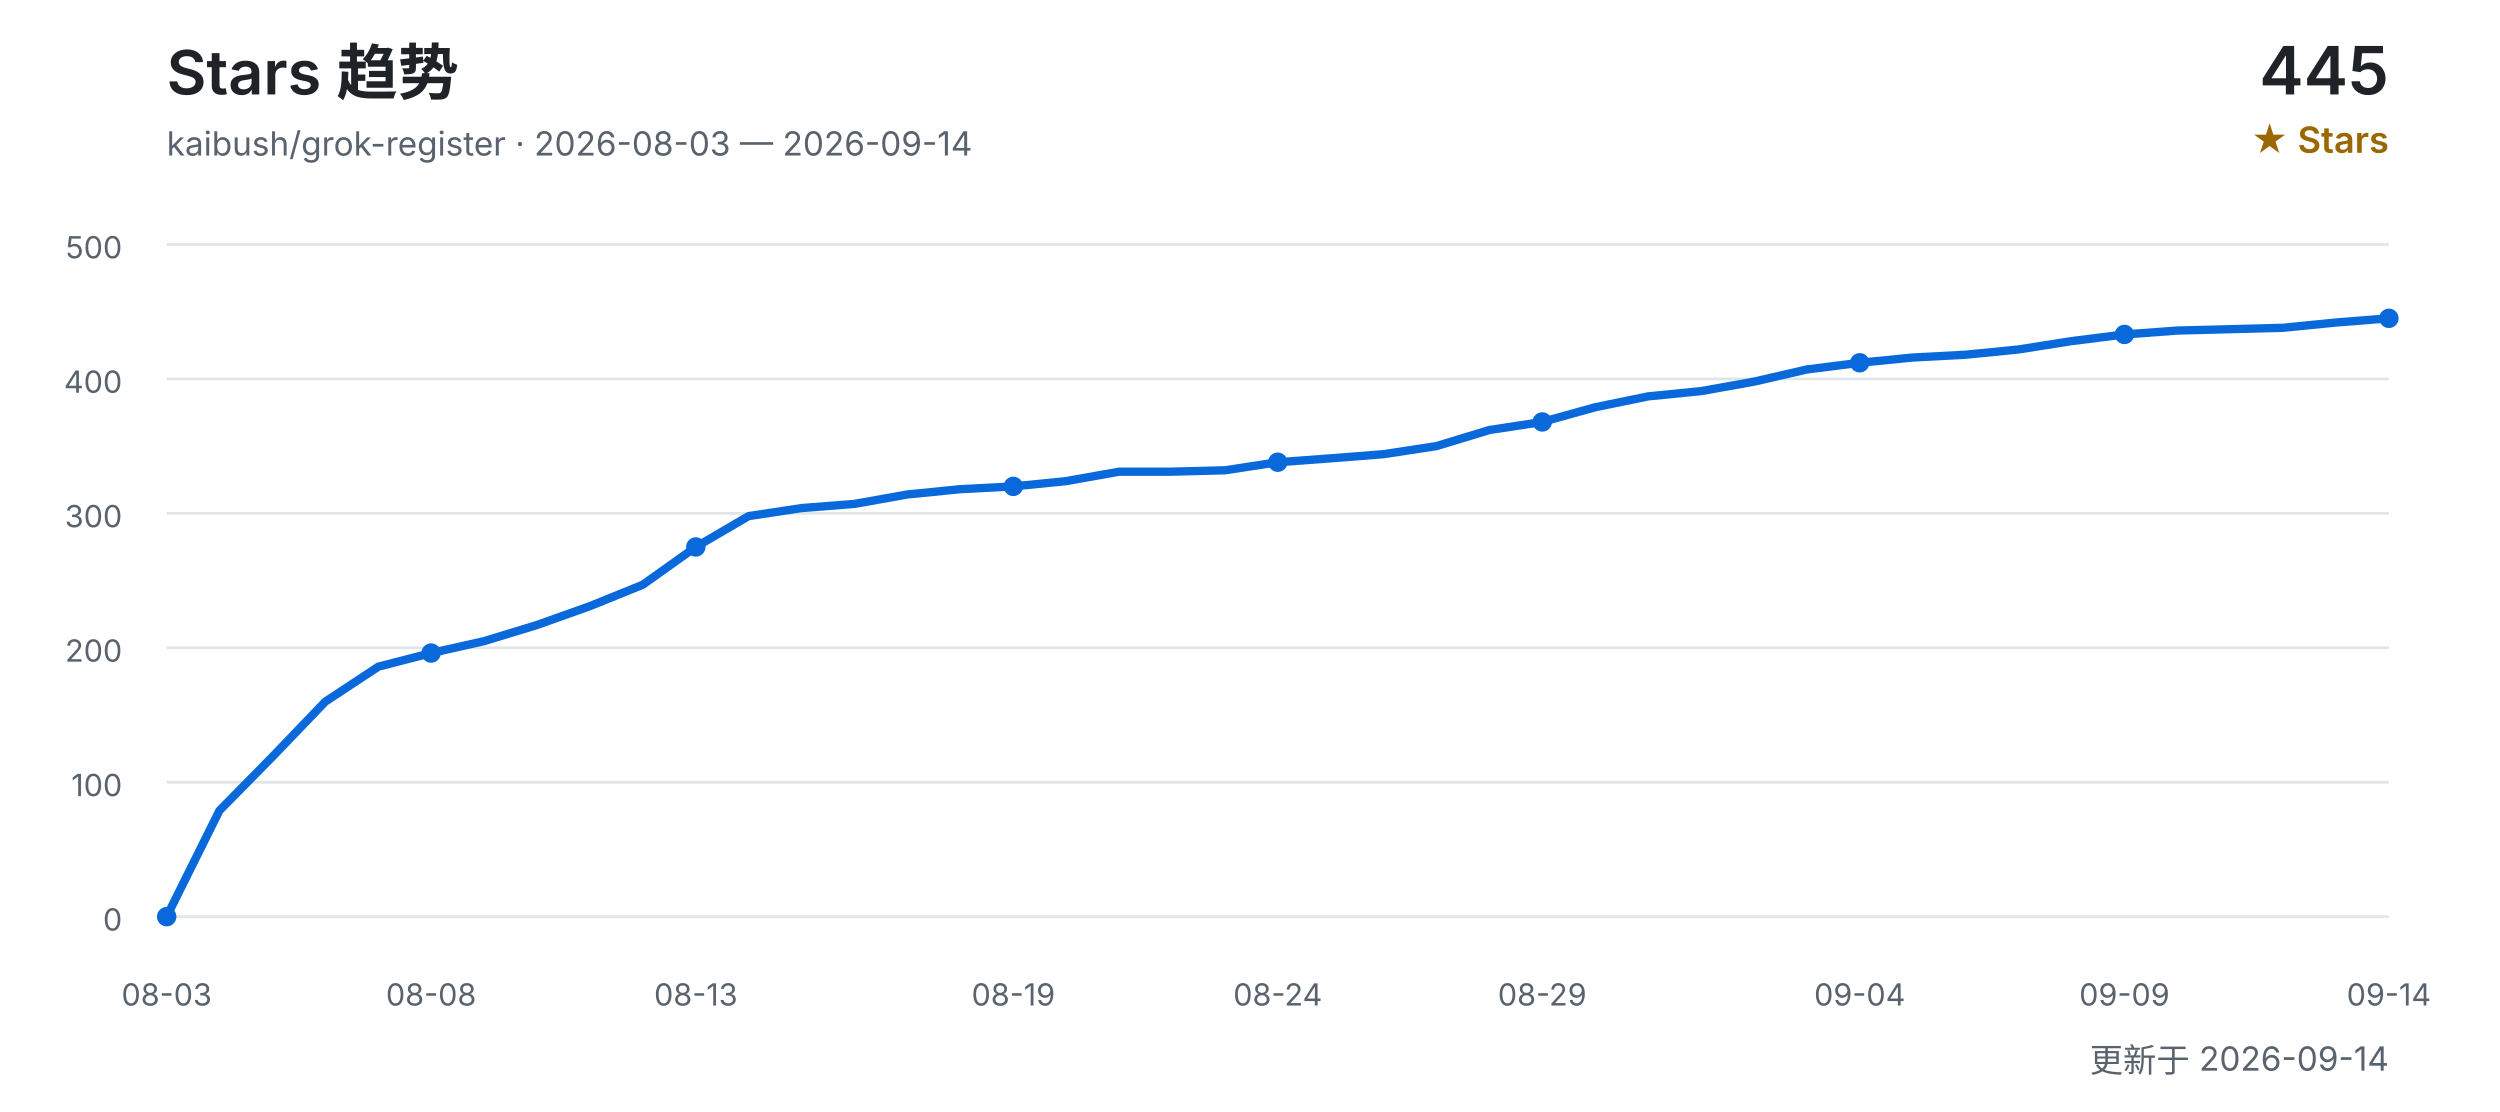
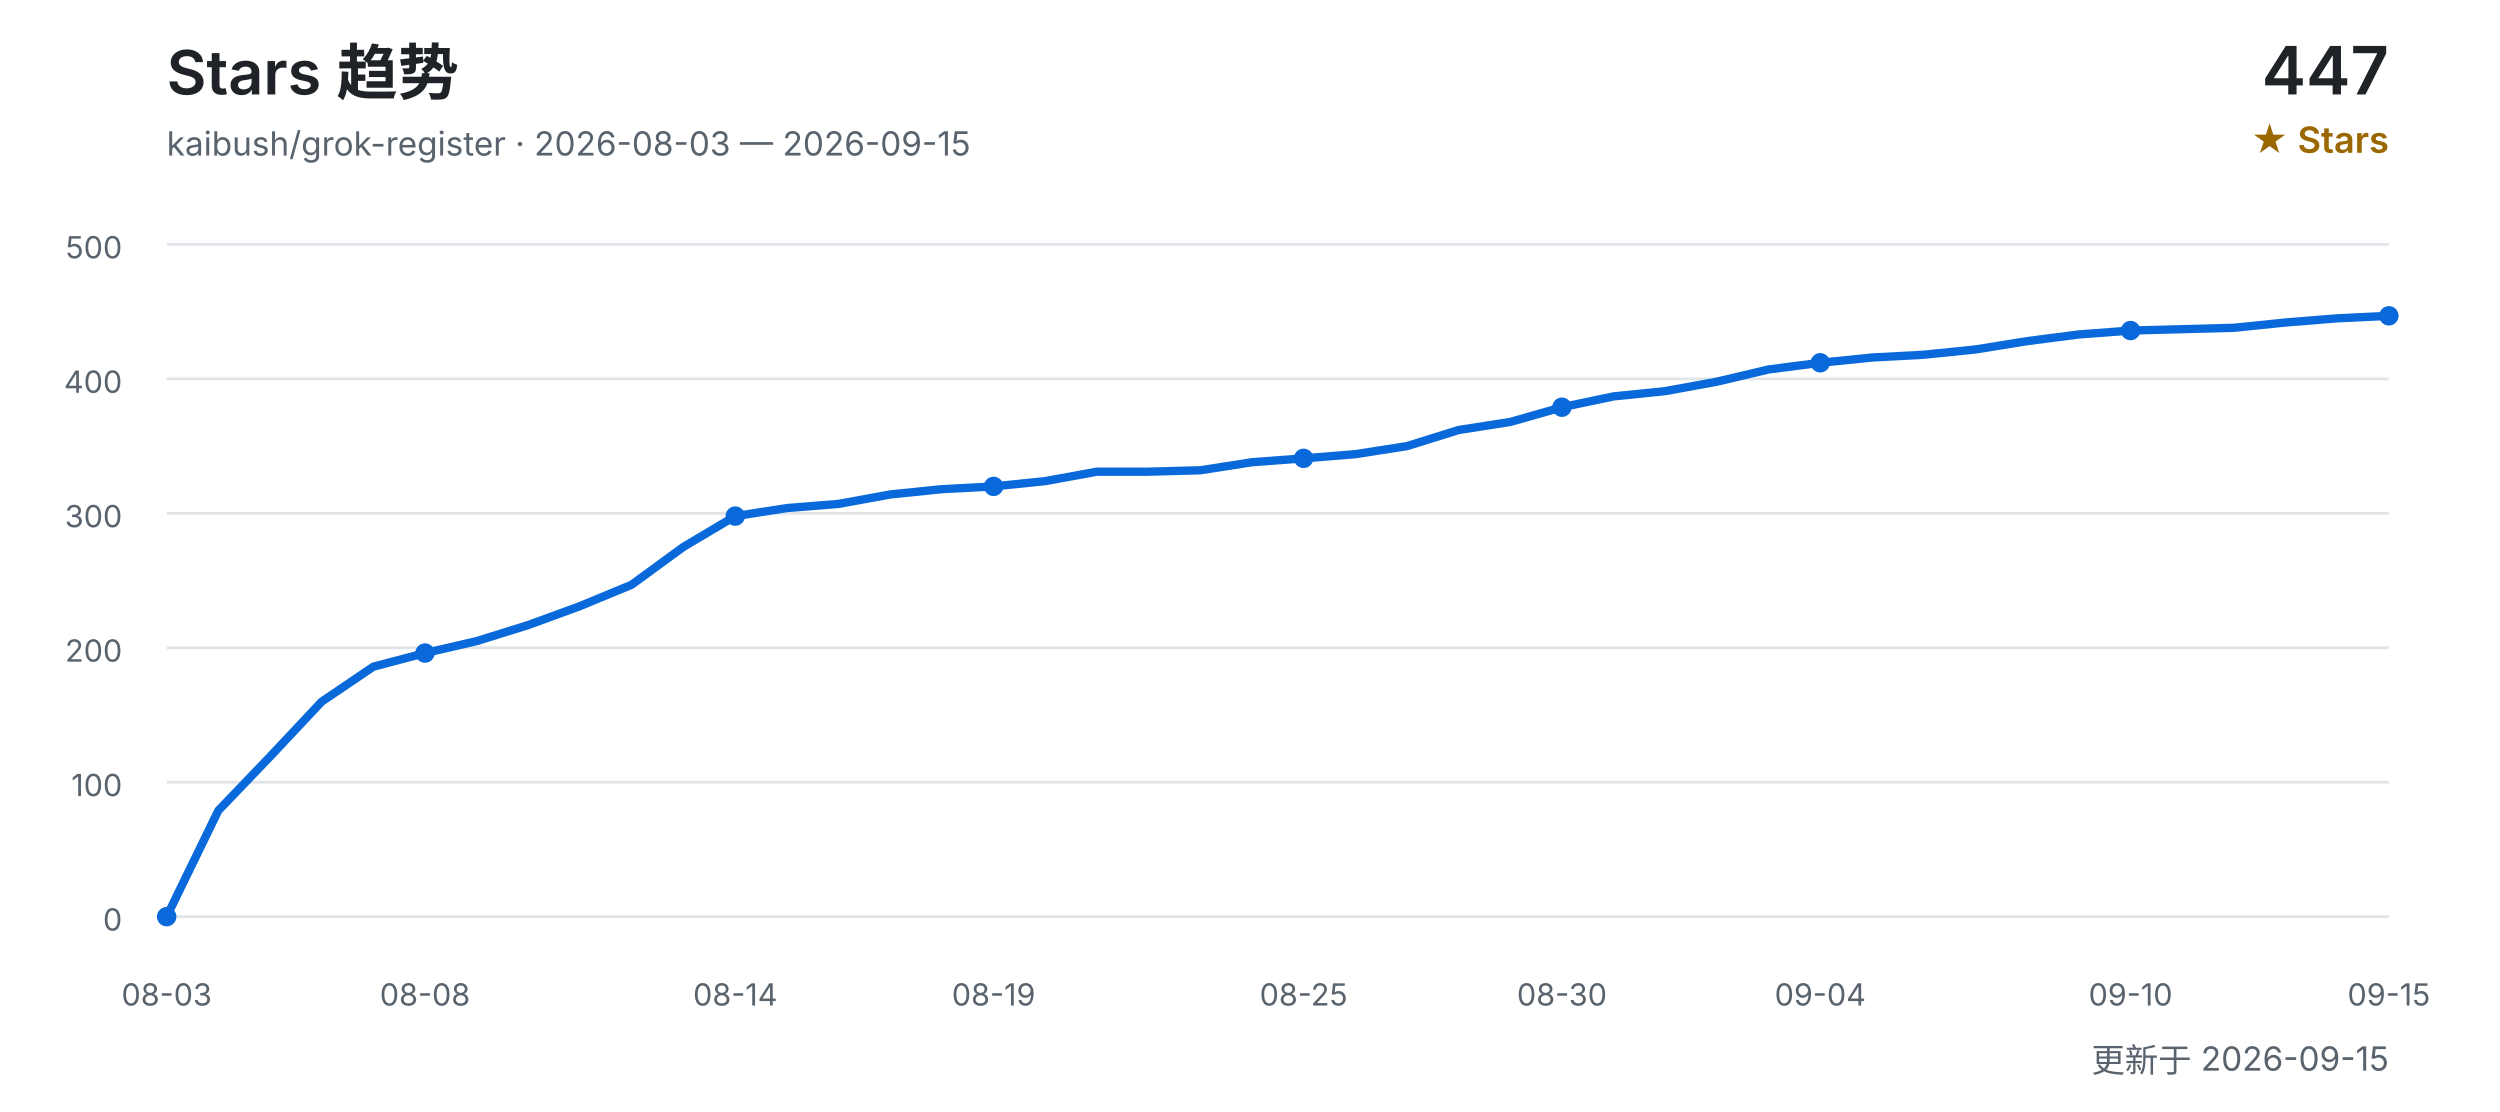
<svg xmlns="http://www.w3.org/2000/svg" width="900" height="400" viewBox="0 0 900 400" role="img" aria-labelledby="title desc">
  <defs>
    <style>
      text { font-family: Inter, "Segoe UI", Arial, "Noto Sans CJK SC", sans-serif; }
      .title { fill: #1f2328; font-size: 22px; font-weight: 600; }
      .subtitle { fill: #59636e; font-size: 12px; }
      .count { fill: #1f2328; font-size: 24px; font-weight: 600; }
      .count-label { fill: #9a6700; font-size: 13px; font-weight: 600; }
      .grid { stroke: #d0d7de; stroke-width: 1; opacity: 0.65; }
      .axis { fill: #59636e; font-size: 11px; }
      .line { fill: none; stroke: #0969da; stroke-width: 3; stroke-linecap: round; stroke-linejoin: round; }
      .point { fill: #0969da; }
    </style>
  </defs>
  <text x="60" y="34" class="title">Stars 趋势</text>
-   <text x="60" y="56" class="subtitle">kaibush/grok-register · 2026-08-03 — 2026-09-14</text>
-   <text x="860" y="34" class="count" text-anchor="end">445</text>
+   <text x="60" y="56" class="subtitle">kaibush/grok-register · 2026-08-03 — 2026-09-15</text>
+   <text x="860" y="34" class="count" text-anchor="end">447</text>
  <text x="860" y="55" class="count-label" text-anchor="end">★ Stars</text>
  <line x1="60" y1="330.0" x2="860" y2="330.0" class="grid" />
  <text x="44" y="335.0" class="axis" text-anchor="end">0</text>
  <line x1="60" y1="281.6" x2="860" y2="281.6" class="grid" />
  <text x="44" y="286.6" class="axis" text-anchor="end">100</text>
  <line x1="60" y1="233.2" x2="860" y2="233.2" class="grid" />
  <text x="44" y="238.2" class="axis" text-anchor="end">200</text>
  <line x1="60" y1="184.8" x2="860" y2="184.8" class="grid" />
  <text x="44" y="189.8" class="axis" text-anchor="end">300</text>
  <line x1="60" y1="136.4" x2="860" y2="136.4" class="grid" />
  <text x="44" y="141.4" class="axis" text-anchor="end">400</text>
  <line x1="60" y1="88.0" x2="860" y2="88.0" class="grid" />
  <text x="44" y="93.0" class="axis" text-anchor="end">500</text>
-   <polyline points="60.0,330.0 79.0,291.8 98.1,272.4 117.1,252.6 136.2,240.0 155.2,235.1 174.3,230.8 193.3,225.0 212.4,218.2 231.4,210.5 250.5,196.9 269.5,185.8 288.6,182.9 307.6,181.4 326.7,178.0 345.7,176.1 364.8,175.1 383.8,173.2 402.9,169.8 421.9,169.8 441.0,169.3 460.0,166.4 479.0,165.0 498.1,163.5 517.1,160.6 536.2,154.8 555.2,151.9 574.3,146.6 593.3,142.7 612.4,140.8 631.4,137.4 650.5,133.0 669.5,130.6 688.6,128.7 707.6,127.7 726.7,125.8 745.7,122.8 764.8,120.4 783.8,119.0 802.9,118.5 821.9,118.0 841.0,116.1 860.0,114.6" class="line" />
+   <polyline points="60.0,330.0 78.6,291.8 97.2,272.4 115.8,252.6 134.4,240.0 153.0,235.1 171.6,230.8 190.2,225.0 208.8,218.2 227.4,210.5 246.0,196.9 264.7,185.8 283.3,182.9 301.9,181.4 320.5,178.0 339.1,176.1 357.7,175.1 376.3,173.2 394.9,169.8 413.5,169.8 432.1,169.3 450.7,166.4 469.3,165.0 487.9,163.5 506.5,160.6 525.1,154.8 543.7,151.9 562.3,146.6 580.9,142.7 599.5,140.8 618.1,137.4 636.7,133.0 655.3,130.6 674.0,128.7 692.6,127.7 711.2,125.8 729.8,122.8 748.4,120.4 767.0,119.0 785.6,118.5 804.2,118.0 822.8,116.1 841.4,114.6 860.0,113.7" class="line" />
  <text x="60.0" y="362" class="axis" text-anchor="middle">08-03</text>
  <circle cx="60.0" cy="330.0" r="3.5" class="point" />
-   <text x="155.2" y="362" class="axis" text-anchor="middle">08-08</text>
-   <circle cx="155.2" cy="235.1" r="3.5" class="point" />
-   <text x="250.5" y="362" class="axis" text-anchor="middle">08-13</text>
-   <circle cx="250.5" cy="196.9" r="3.5" class="point" />
-   <text x="364.8" y="362" class="axis" text-anchor="middle">08-19</text>
-   <circle cx="364.8" cy="175.1" r="3.5" class="point" />
-   <text x="460.0" y="362" class="axis" text-anchor="middle">08-24</text>
-   <circle cx="460.0" cy="166.4" r="3.5" class="point" />
-   <text x="555.2" y="362" class="axis" text-anchor="middle">08-29</text>
-   <circle cx="555.2" cy="151.9" r="3.5" class="point" />
-   <text x="669.5" y="362" class="axis" text-anchor="middle">09-04</text>
-   <circle cx="669.5" cy="130.6" r="3.5" class="point" />
-   <text x="764.8" y="362" class="axis" text-anchor="middle">09-09</text>
-   <circle cx="764.8" cy="120.4" r="3.5" class="point" />
-   <text x="860.0" y="362" class="axis" text-anchor="middle">09-14</text>
-   <circle cx="860.0" cy="114.6" r="3.5" class="point" />
-   <text x="860" y="386" class="subtitle" text-anchor="end">更新于 2026-09-14</text>
+   <text x="153.0" y="362" class="axis" text-anchor="middle">08-08</text>
+   <circle cx="153.0" cy="235.1" r="3.5" class="point" />
+   <text x="264.7" y="362" class="axis" text-anchor="middle">08-14</text>
+   <circle cx="264.7" cy="185.8" r="3.5" class="point" />
+   <text x="357.7" y="362" class="axis" text-anchor="middle">08-19</text>
+   <circle cx="357.7" cy="175.1" r="3.5" class="point" />
+   <text x="469.3" y="362" class="axis" text-anchor="middle">08-25</text>
+   <circle cx="469.3" cy="165.0" r="3.5" class="point" />
+   <text x="562.3" y="362" class="axis" text-anchor="middle">08-30</text>
+   <circle cx="562.3" cy="146.6" r="3.5" class="point" />
+   <text x="655.3" y="362" class="axis" text-anchor="middle">09-04</text>
+   <circle cx="655.3" cy="130.6" r="3.5" class="point" />
+   <text x="767.0" y="362" class="axis" text-anchor="middle">09-10</text>
+   <circle cx="767.0" cy="119.0" r="3.5" class="point" />
+   <text x="860.0" y="362" class="axis" text-anchor="middle">09-15</text>
+   <circle cx="860.0" cy="113.7" r="3.5" class="point" />
+   <text x="860" y="386" class="subtitle" text-anchor="end">更新于 2026-09-15</text>
</svg>
